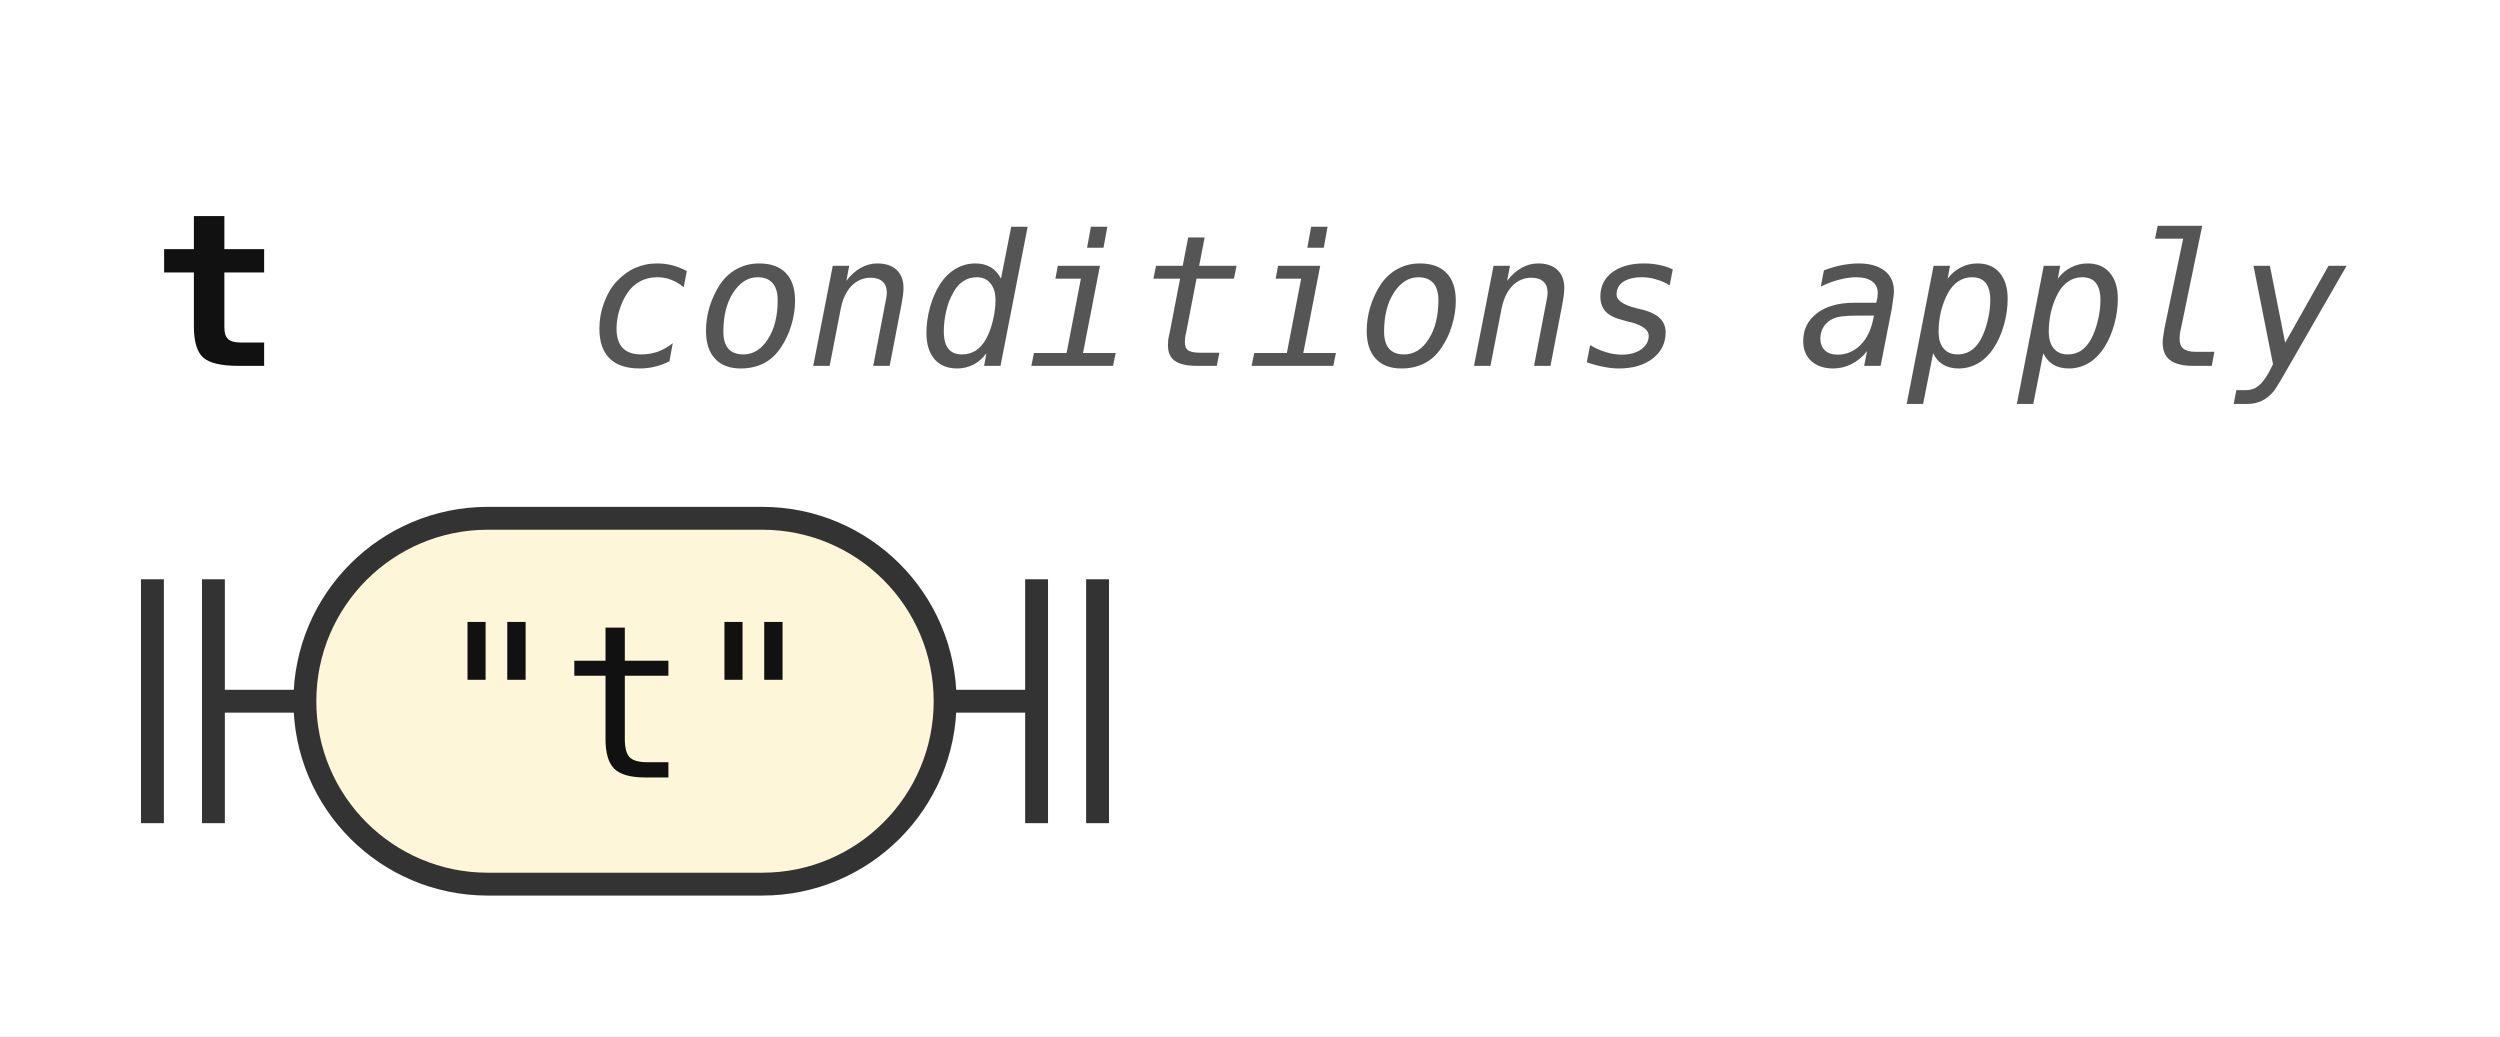
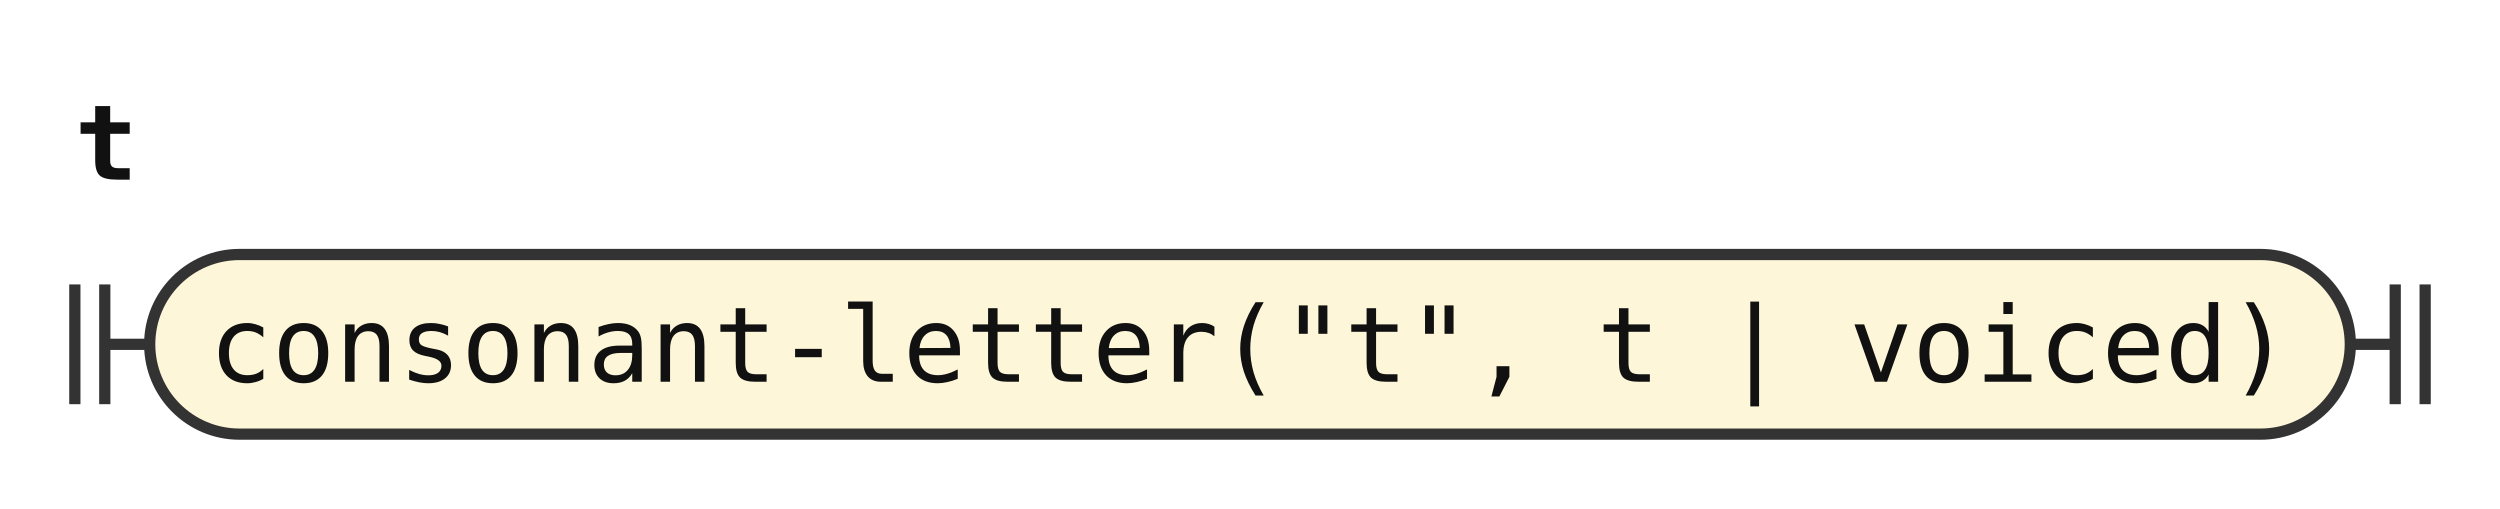
- <svg xmlns="http://www.w3.org/2000/svg" width="164" height="68" viewBox="0 0 164 68" role="img" aria-label="Railroad diagram of the rule t">
+ <svg xmlns="http://www.w3.org/2000/svg" width="334" height="68" viewBox="0 0 334 68" role="img" aria-label="Railroad diagram of the rule t">
  <style>path{fill:none;stroke:#333;stroke-width:1.5}.rule rect{fill:#e8eefc;stroke:#333;stroke-width:1.5}.terminal rect{fill:#fdf6d8;stroke:#333;stroke-width:1.5}text{font-family:ui-monospace,SFMono-Regular,Menlo,Consolas,"DejaVu Sans Mono","Liberation Mono",monospace;font-size:14px;fill:#111;text-anchor:middle}text.label{font-size:12px;font-style:italic;fill:#555;text-anchor:start}text.title{font-weight:bold;text-anchor:start}</style>
  <rect width="100%" height="100%" fill="#fff" />
  <text class="title" x="10" y="24" textLength="8.4" lengthAdjust="spacingAndGlyphs">t</text>
-   <text class="label" x="38.4" y="24" textLength="115.2" lengthAdjust="spacingAndGlyphs">conditions apply</text>
  <path d="M10 38v16m4 -16v16M14 46h6" />
  <g class="terminal">
-     <rect x="20" y="34" width="42" height="24" rx="12" />
-     <text x="41" y="51" textLength="25.2" lengthAdjust="spacingAndGlyphs">"t"</text>
+     <rect x="20" y="34" width="294" height="24" rx="12" />
+     <text x="167" y="51" textLength="277.2" lengthAdjust="spacingAndGlyphs">consonant-letter("t", t | voiced)</text>
  </g>
-   <path d="M62 46h6m0 -8v16m4 -16v16" />
+   <path d="M314 46h6m0 -8v16m4 -16v16" />
</svg>
